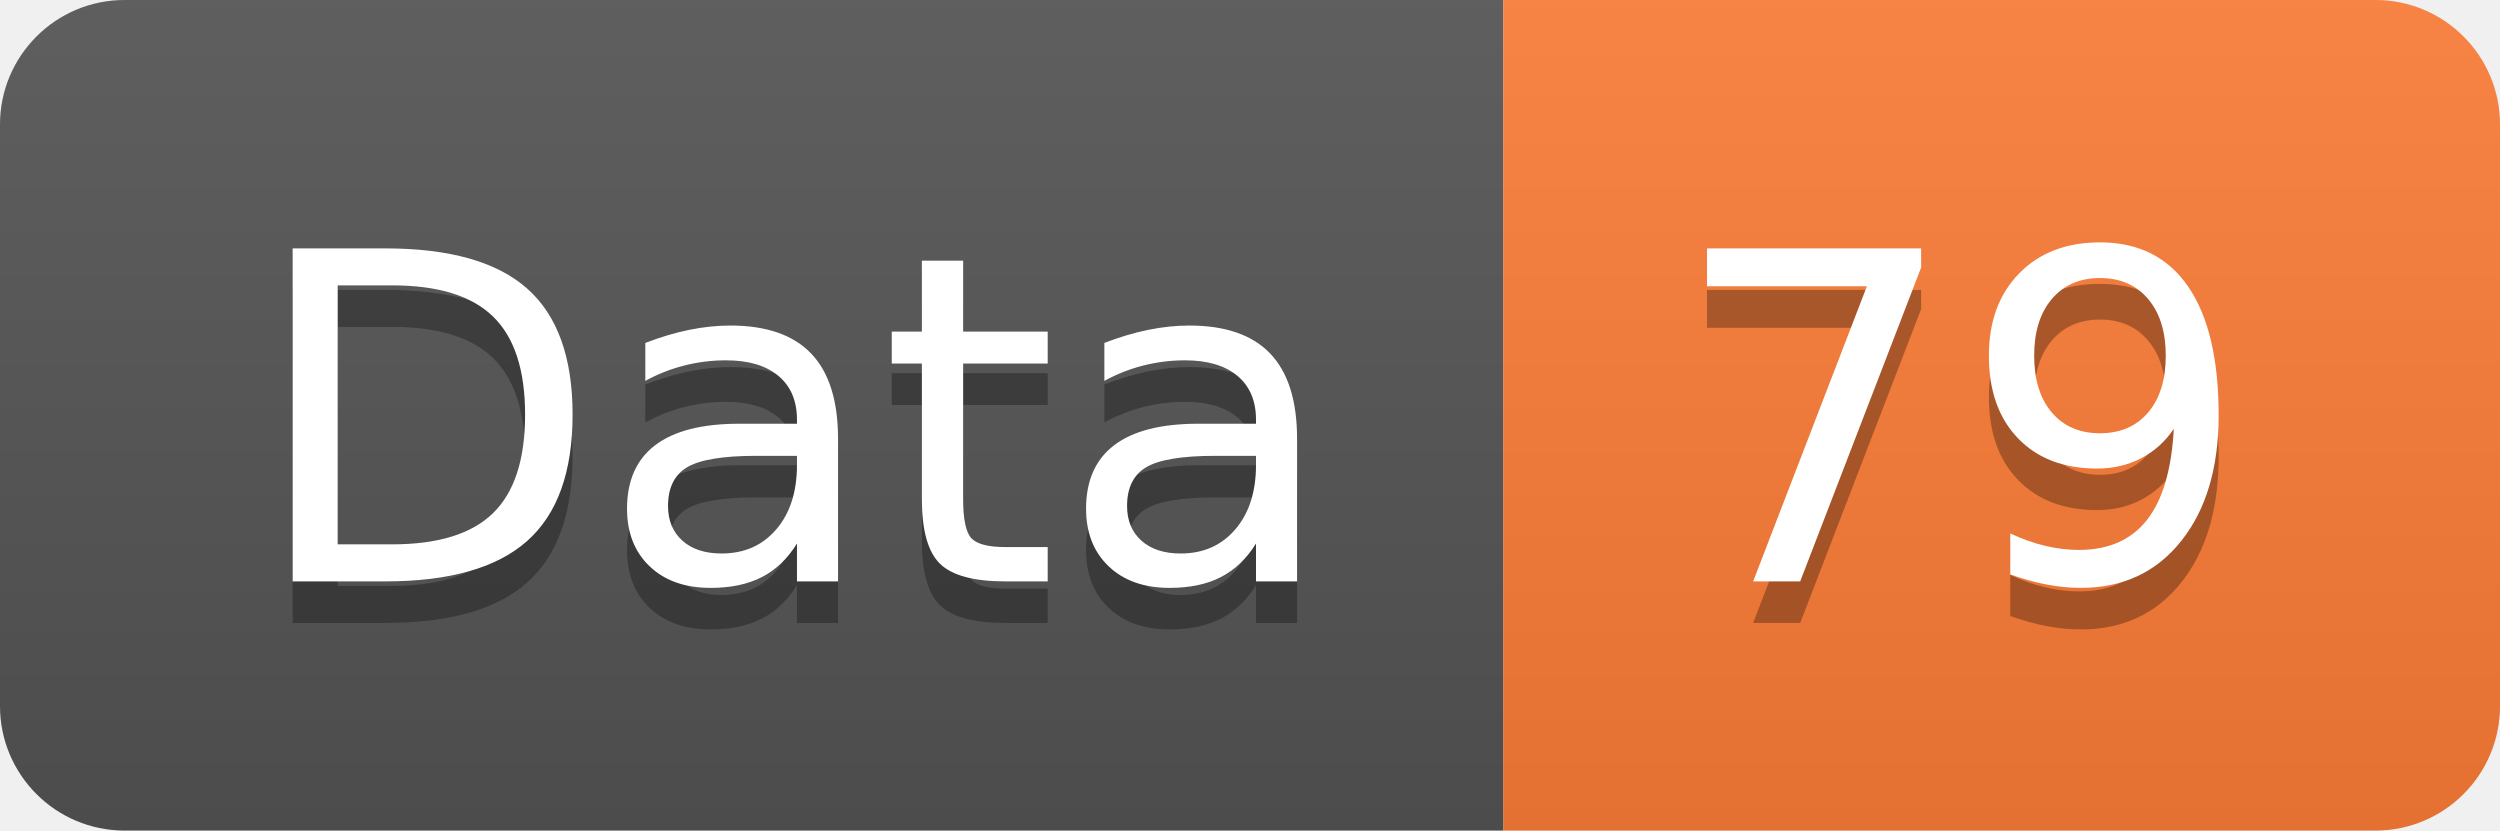
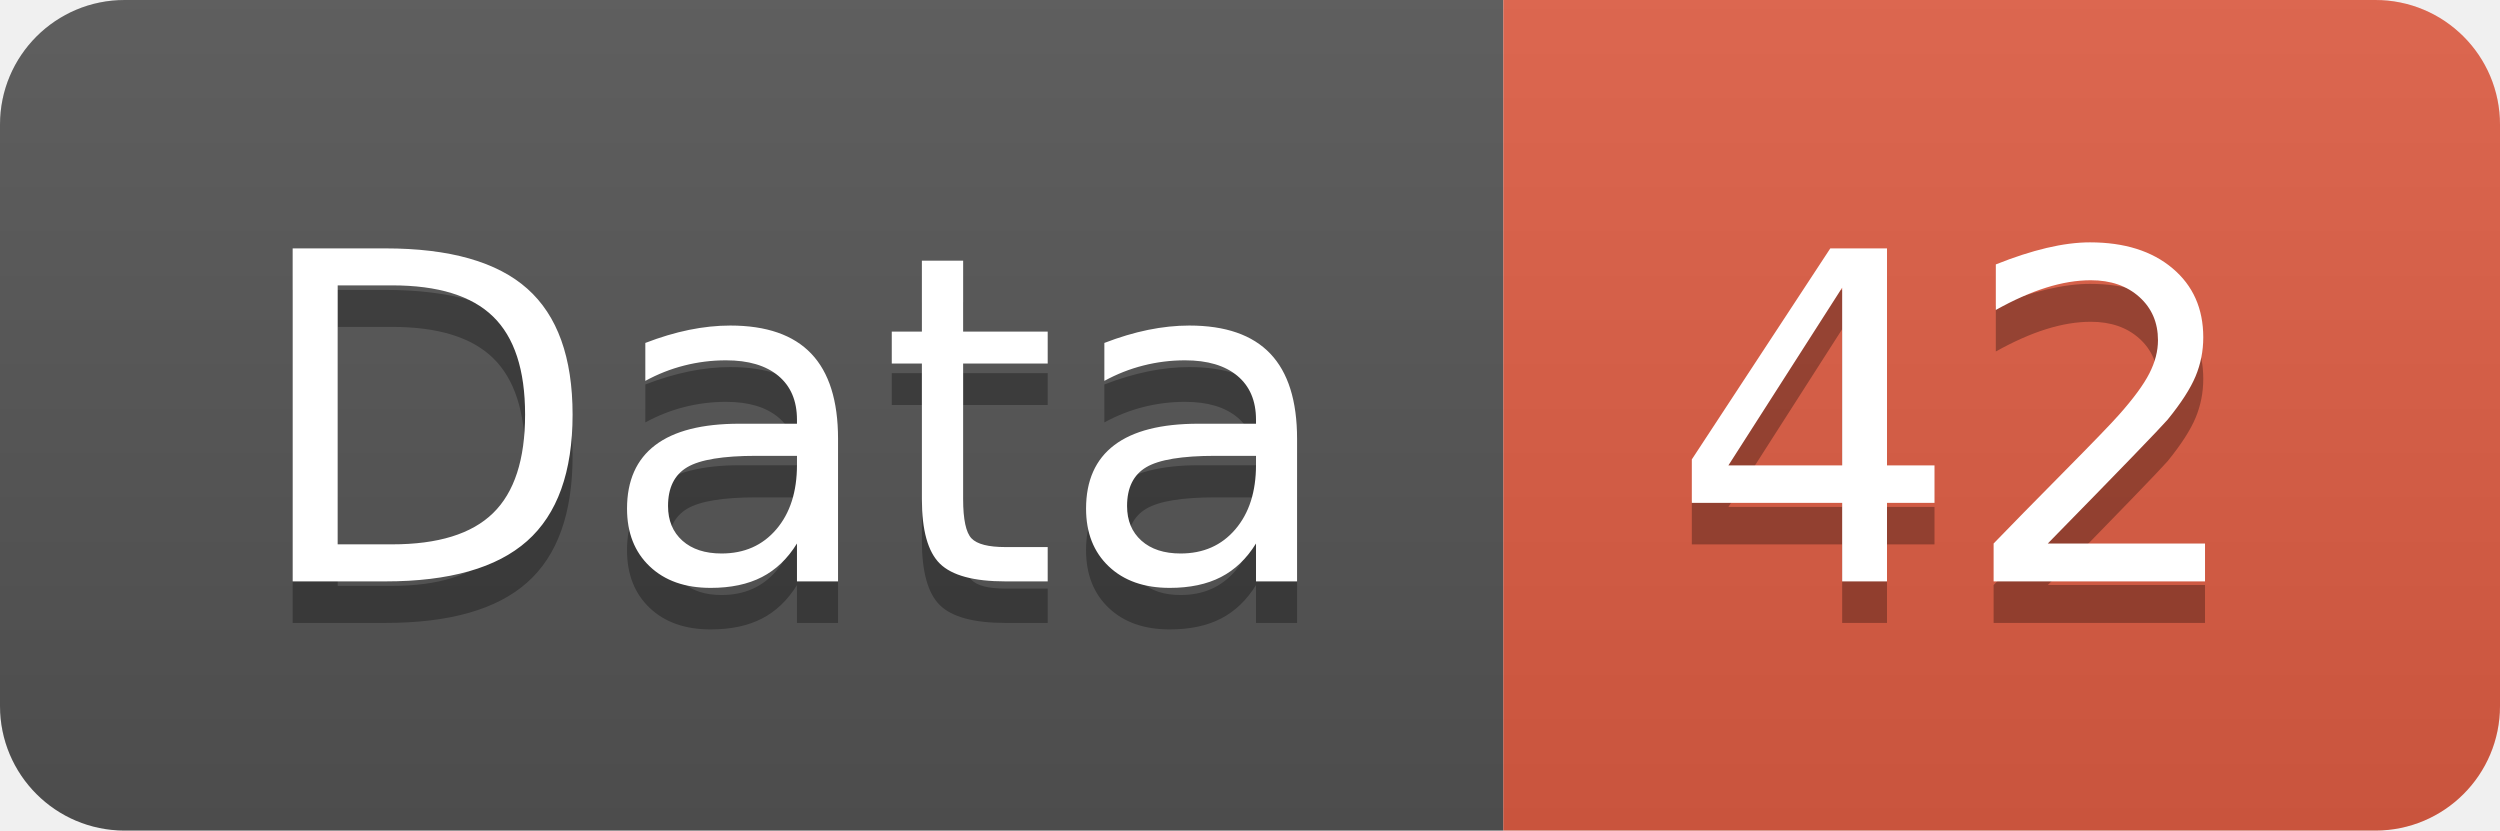
<svg xmlns="http://www.w3.org/2000/svg" width="60.2" height="20">
  <linearGradient id="smooth" x2="0" y2="100%">
    <stop offset="0" stop-color="#bbb" stop-opacity=".1" />
    <stop offset="1" stop-opacity=".1" />
  </linearGradient>
  <clipPath id="round">
    <rect width="60.2" height="20" rx="3" fill="#fff" />
  </clipPath>
  <g clip-path="url(#round)">
    <rect width="36.2" height="20" fill="#555" />
-     <rect x="36.2" width="24.0" height="20" fill="#fe7d37" />
+     <rect x="36.2" width="24.0" height="20" fill="#e05d44" />
    <rect width="60.2" height="20" fill="url(#smooth)" />
  </g>
  <g fill="#fff" text-anchor="middle" font-family="DejaVu Sans,Verdana,Geneva,sans-serif" font-size="110">
    <text x="191.0" y="150" fill="#010101" fill-opacity=".3" transform="scale(0.1)" textLength="262.0" lengthAdjust="spacing">Data</text>
    <text x="191.0" y="140" transform="scale(0.1)" textLength="262.0" lengthAdjust="spacing">Data</text>
-     <text x="472.0" y="150" fill="#010101" fill-opacity=".3" transform="scale(0.1)" textLength="140.0" lengthAdjust="spacing">79</text>
-     <text x="472.0" y="140" transform="scale(0.1)" textLength="140.0" lengthAdjust="spacing">79</text>
+     <text x="472.0" y="150" fill="#010101" fill-opacity=".3" transform="scale(0.1)" textLength="140.0" lengthAdjust="spacing">42</text>
+     <text x="472.0" y="140" transform="scale(0.1)" textLength="140.0" lengthAdjust="spacing">42</text>
  </g>
</svg>
